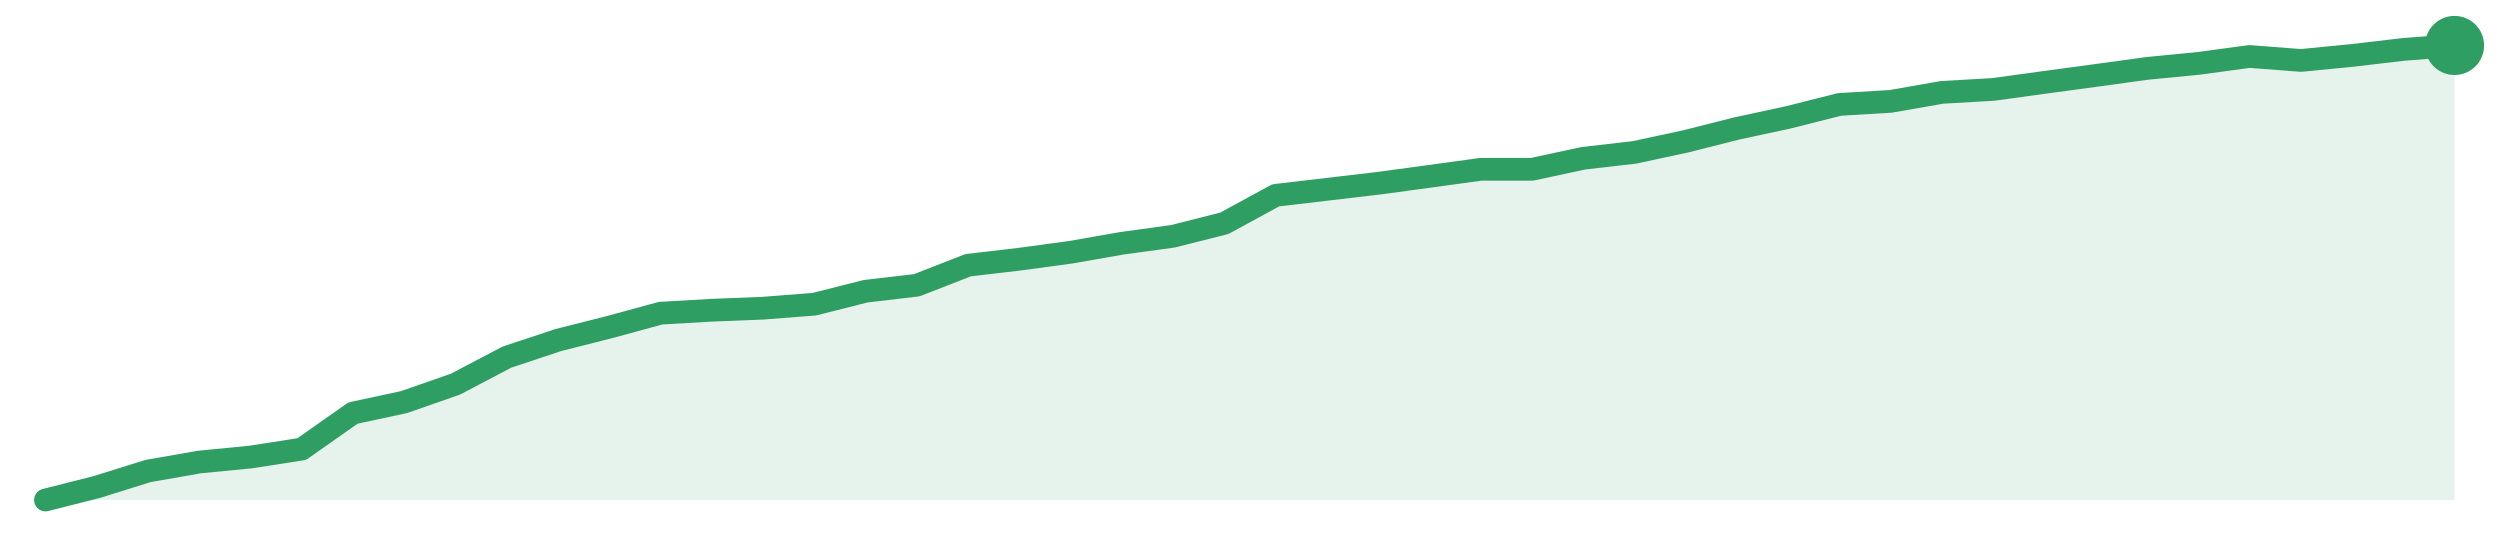
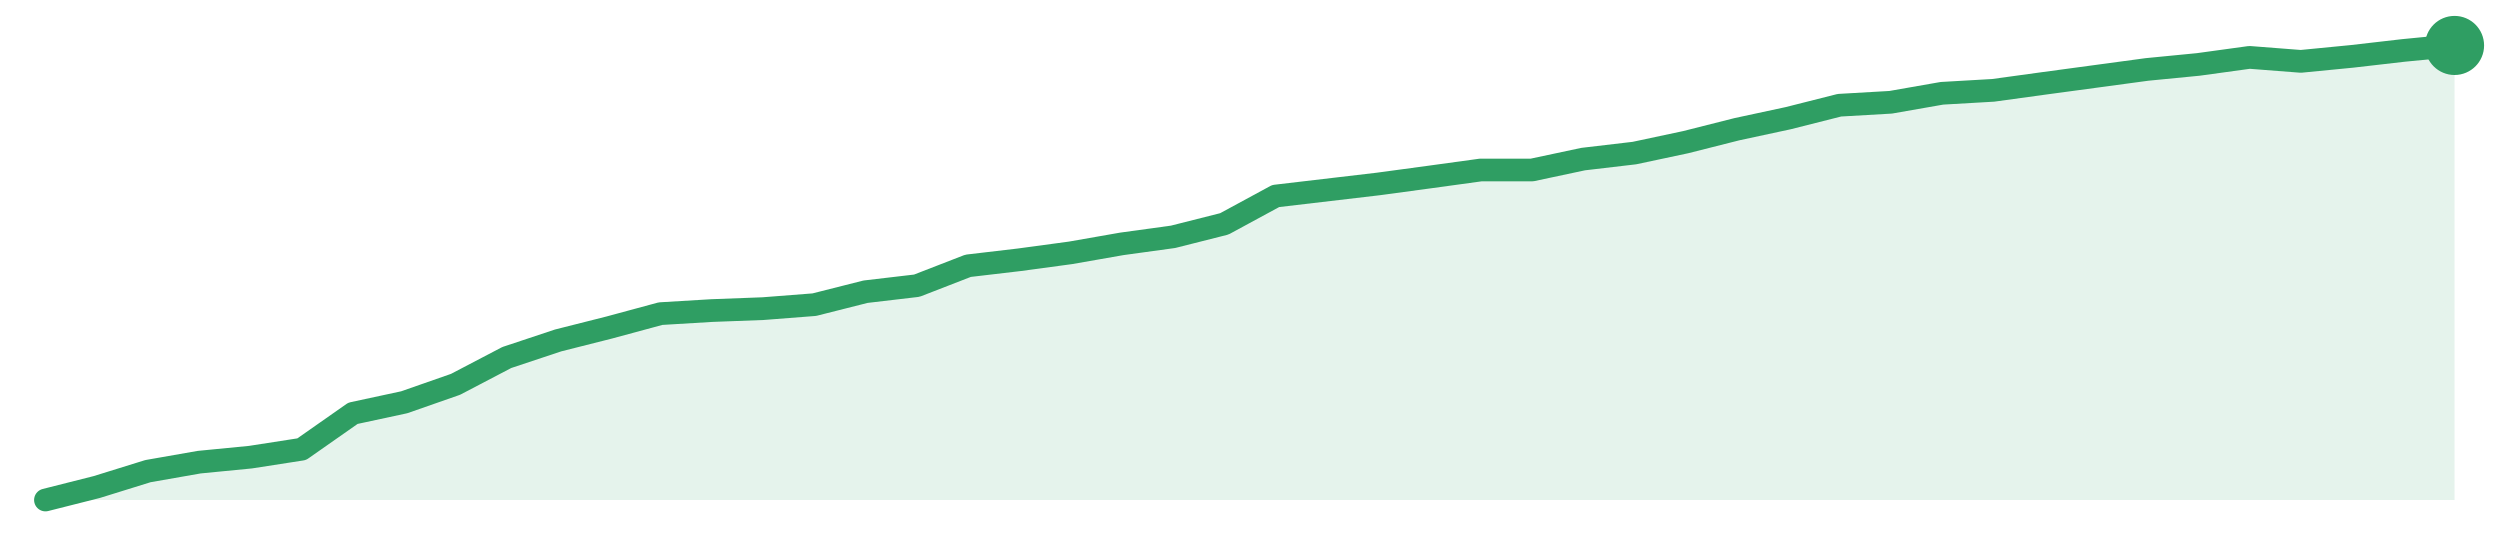
<svg xmlns="http://www.w3.org/2000/svg" width="220" height="48" viewBox="0 0 220 48" role="img" aria-label="trend">
-   <path d="M4.0,44.0 L4.0,44.0 L8.51,42.86 L13.02,41.45 L17.53,40.66 L22.04,40.22 L26.55,39.52 L31.06,36.35 L35.57,35.38 L40.09,33.8 L44.6,31.43 L49.11,29.93 L53.62,28.79 L58.13,27.56 L62.64,27.3 L67.15,27.12 L71.66,26.77 L76.17,25.63 L80.68,25.1 L85.19,23.34 L89.7,22.81 L94.21,22.2 L98.72,21.41 L103.23,20.79 L107.74,19.65 L112.26,17.19 L116.77,16.66 L121.28,16.13 L125.79,15.52 L130.3,14.9 L134.81,14.9 L139.32,13.93 L143.83,13.41 L148.34,12.44 L152.85,11.3 L157.36,10.33 L161.87,9.19 L166.38,8.92 L170.89,8.13 L175.4,7.87 L179.91,7.25 L184.43,6.64 L188.94,6.02 L193.45,5.58 L197.96,4.97 L202.47,5.32 L206.98,4.88 L211.49,4.35 L216.0,4.0 L216.0,44.0 Z" fill="#2f9e631f" />
-   <path d="M4.0,44.0 L8.51,42.86 L13.02,41.45 L17.53,40.66 L22.04,40.22 L26.55,39.52 L31.06,36.35 L35.57,35.38 L40.09,33.8 L44.6,31.43 L49.11,29.93 L53.62,28.79 L58.13,27.56 L62.64,27.3 L67.15,27.12 L71.66,26.77 L76.17,25.63 L80.68,25.1 L85.19,23.34 L89.7,22.81 L94.21,22.2 L98.72,21.41 L103.23,20.79 L107.74,19.65 L112.26,17.19 L116.77,16.66 L121.28,16.13 L125.79,15.52 L130.3,14.9 L134.81,14.9 L139.32,13.93 L143.83,13.41 L148.34,12.44 L152.85,11.3 L157.36,10.33 L161.87,9.19 L166.38,8.92 L170.89,8.13 L175.4,7.87 L179.91,7.25 L184.43,6.64 L188.94,6.02 L193.45,5.58 L197.96,4.97 L202.47,5.32 L206.98,4.88 L211.49,4.35 L216.0,4.0" fill="none" stroke="#2f9e63" stroke-width="2" stroke-linejoin="round" stroke-linecap="round" />
+   <path d="M4.0,44.0 L4.0,44.0 L8.51,42.86 L13.02,41.46 L17.53,40.67 L22.04,40.23 L26.55,39.53 L31.06,36.37 L35.57,35.4 L40.09,33.82 L44.6,31.46 L49.11,29.96 L53.62,28.82 L58.13,27.6 L62.64,27.33 L67.15,27.16 L71.66,26.81 L76.17,25.67 L80.68,25.14 L85.19,23.39 L89.7,22.86 L94.21,22.25 L98.72,21.46 L103.23,20.84 L107.74,19.7 L112.26,17.25 L116.77,16.72 L121.28,16.19 L125.79,15.58 L130.3,14.96 L134.81,14.96 L139.32,14.0 L143.83,13.47 L148.34,12.51 L152.85,11.37 L157.36,10.4 L161.87,9.26 L166.38,9.0 L170.89,8.21 L175.4,7.95 L179.91,7.33 L184.43,6.72 L188.94,6.11 L193.45,5.67 L197.96,5.05 L202.47,5.4 L206.98,4.96 L211.49,4.44 L216.0,4.0 L216.0,44.0 Z" fill="#2f9e631f" />
+   <path d="M4.0,44.0 L8.51,42.86 L13.02,41.46 L17.53,40.67 L22.04,40.23 L26.55,39.53 L31.06,36.37 L35.57,35.4 L40.09,33.82 L44.6,31.46 L49.11,29.96 L53.62,28.82 L58.13,27.6 L62.64,27.33 L67.15,27.16 L71.66,26.81 L76.17,25.67 L80.68,25.14 L85.19,23.39 L89.7,22.86 L94.21,22.25 L98.72,21.46 L103.23,20.84 L107.74,19.7 L112.26,17.25 L116.77,16.72 L121.28,16.19 L125.79,15.58 L130.3,14.96 L134.81,14.96 L139.32,14.0 L143.83,13.47 L148.34,12.51 L152.85,11.37 L157.36,10.4 L161.87,9.26 L166.38,9.0 L170.89,8.21 L175.4,7.95 L179.91,7.33 L184.43,6.72 L188.94,6.11 L193.45,5.67 L197.96,5.05 L202.47,5.4 L206.98,4.96 L211.49,4.44 L216.0,4.0" fill="none" stroke="#2f9e63" stroke-width="2" stroke-linejoin="round" stroke-linecap="round" />
  <circle cx="216.0" cy="4.0" r="2.6" fill="#2f9e63" />
</svg>
